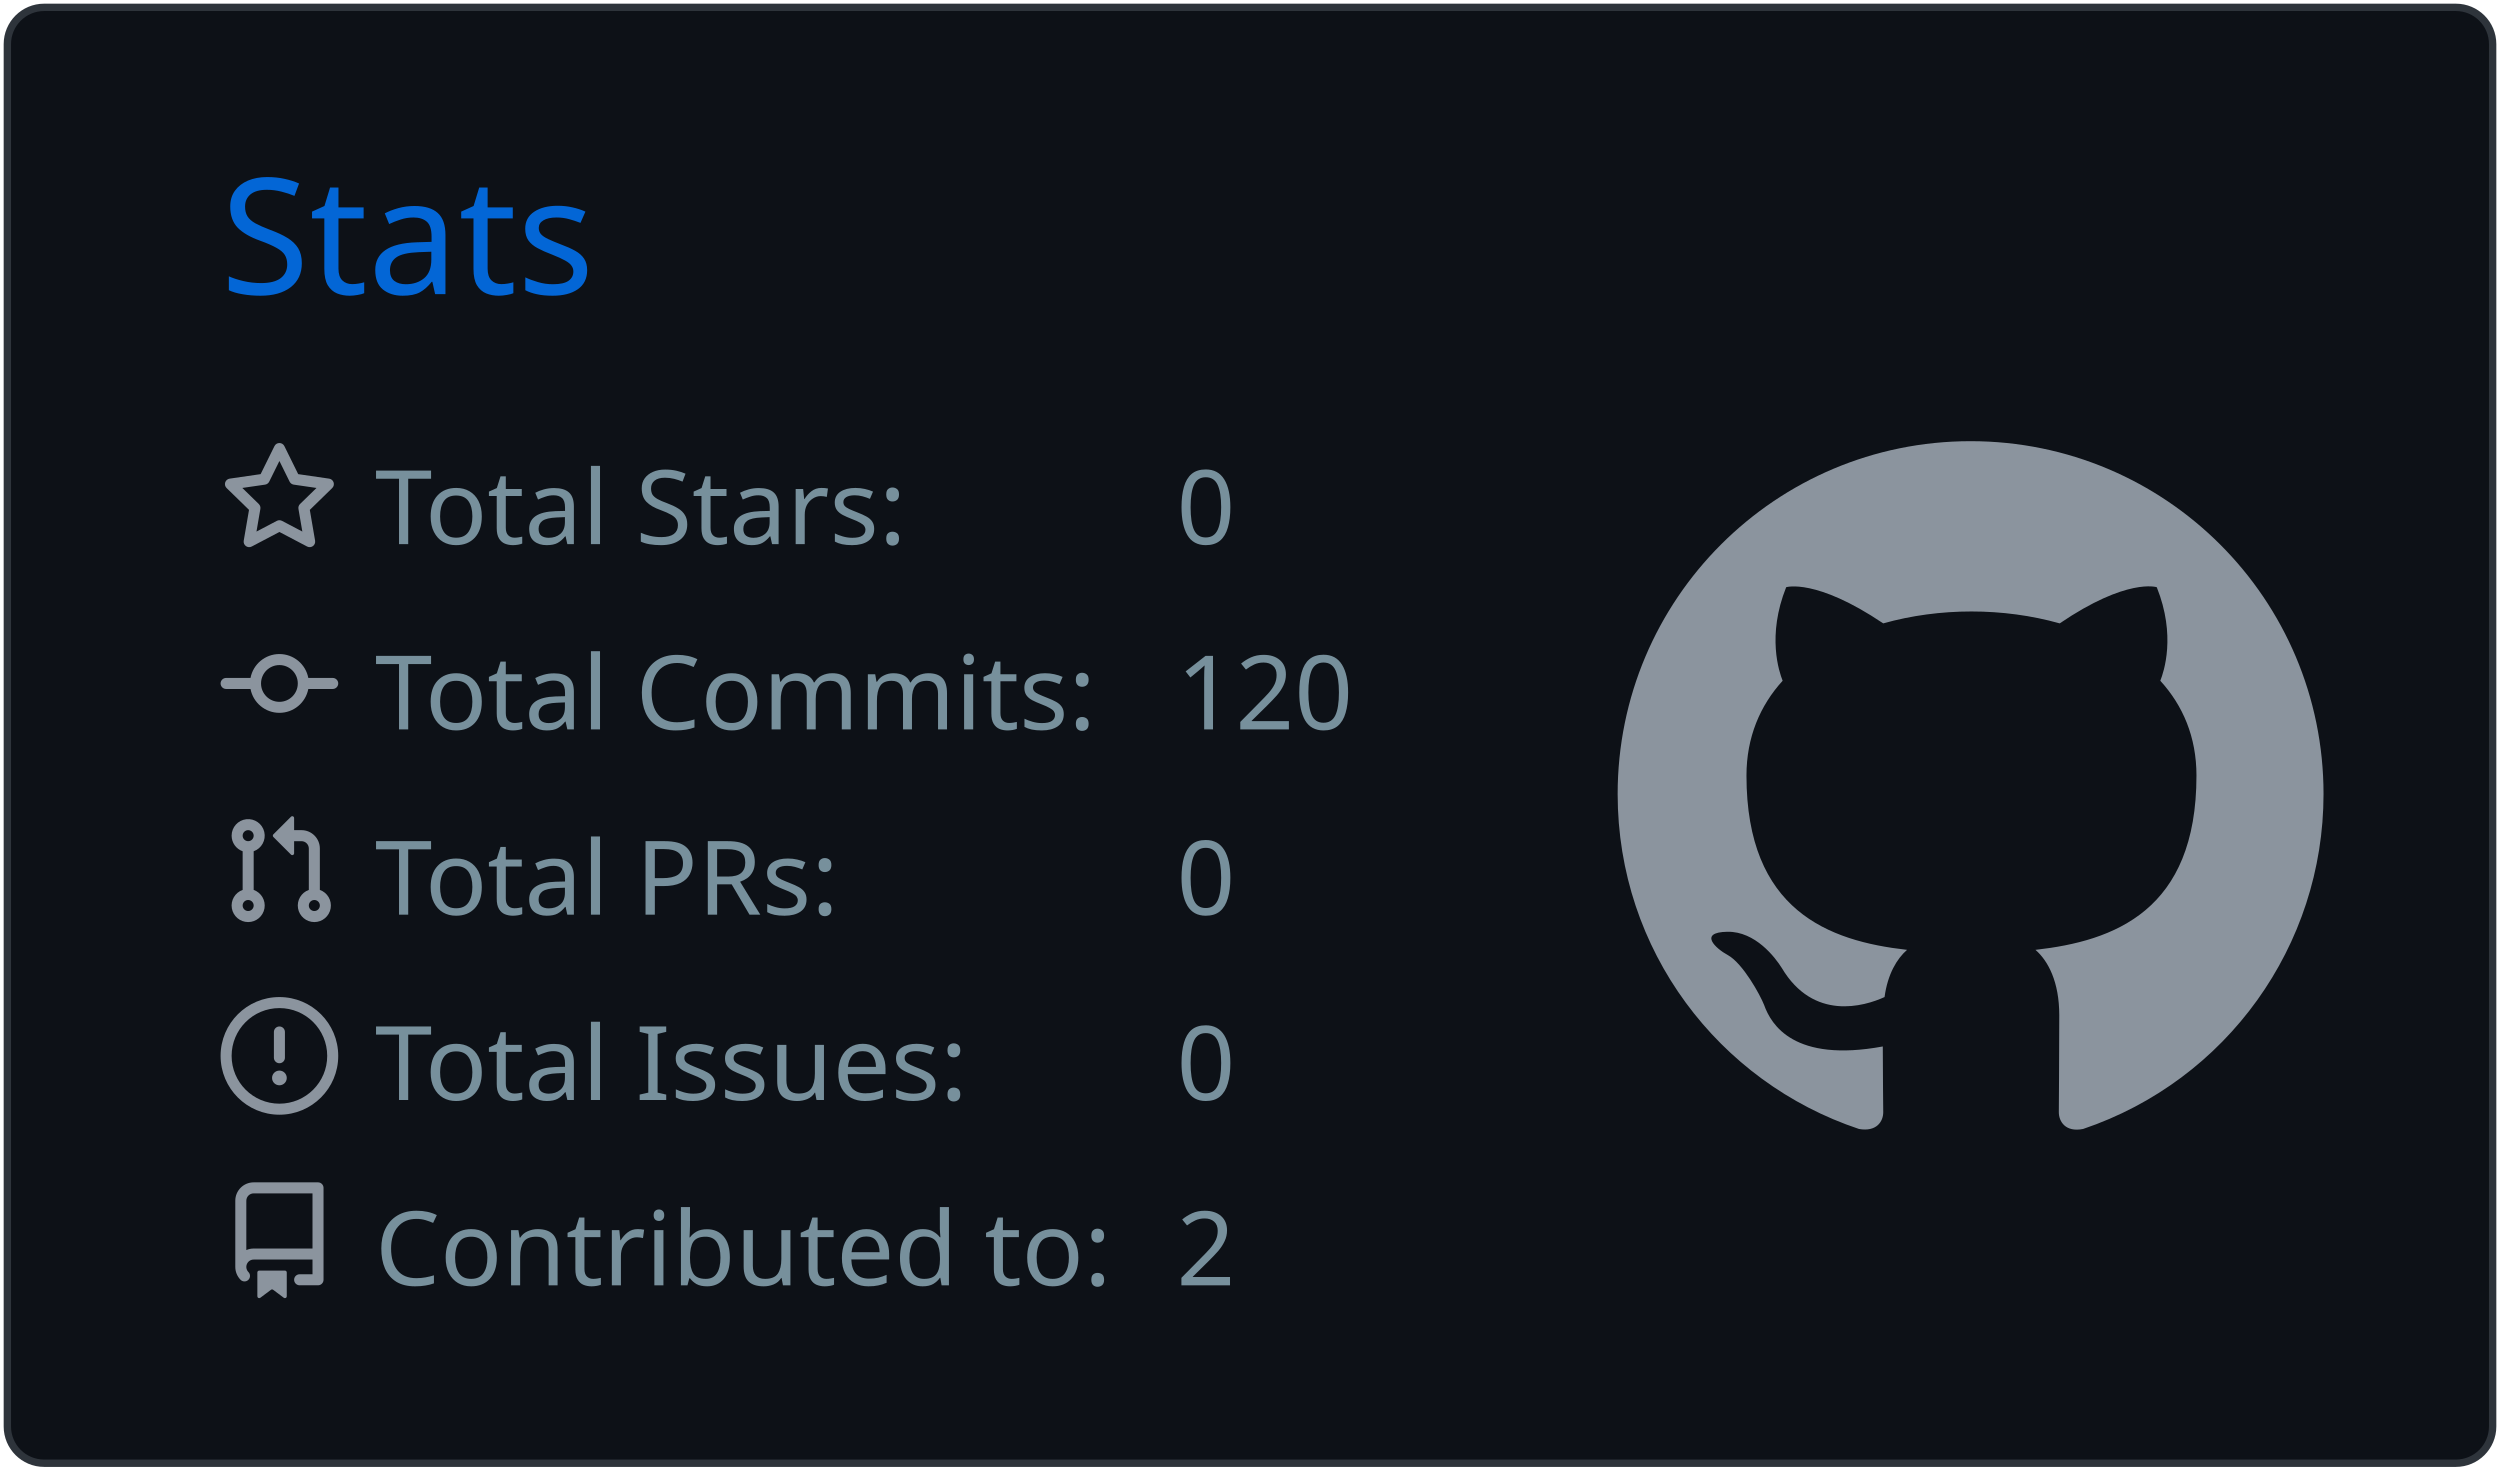
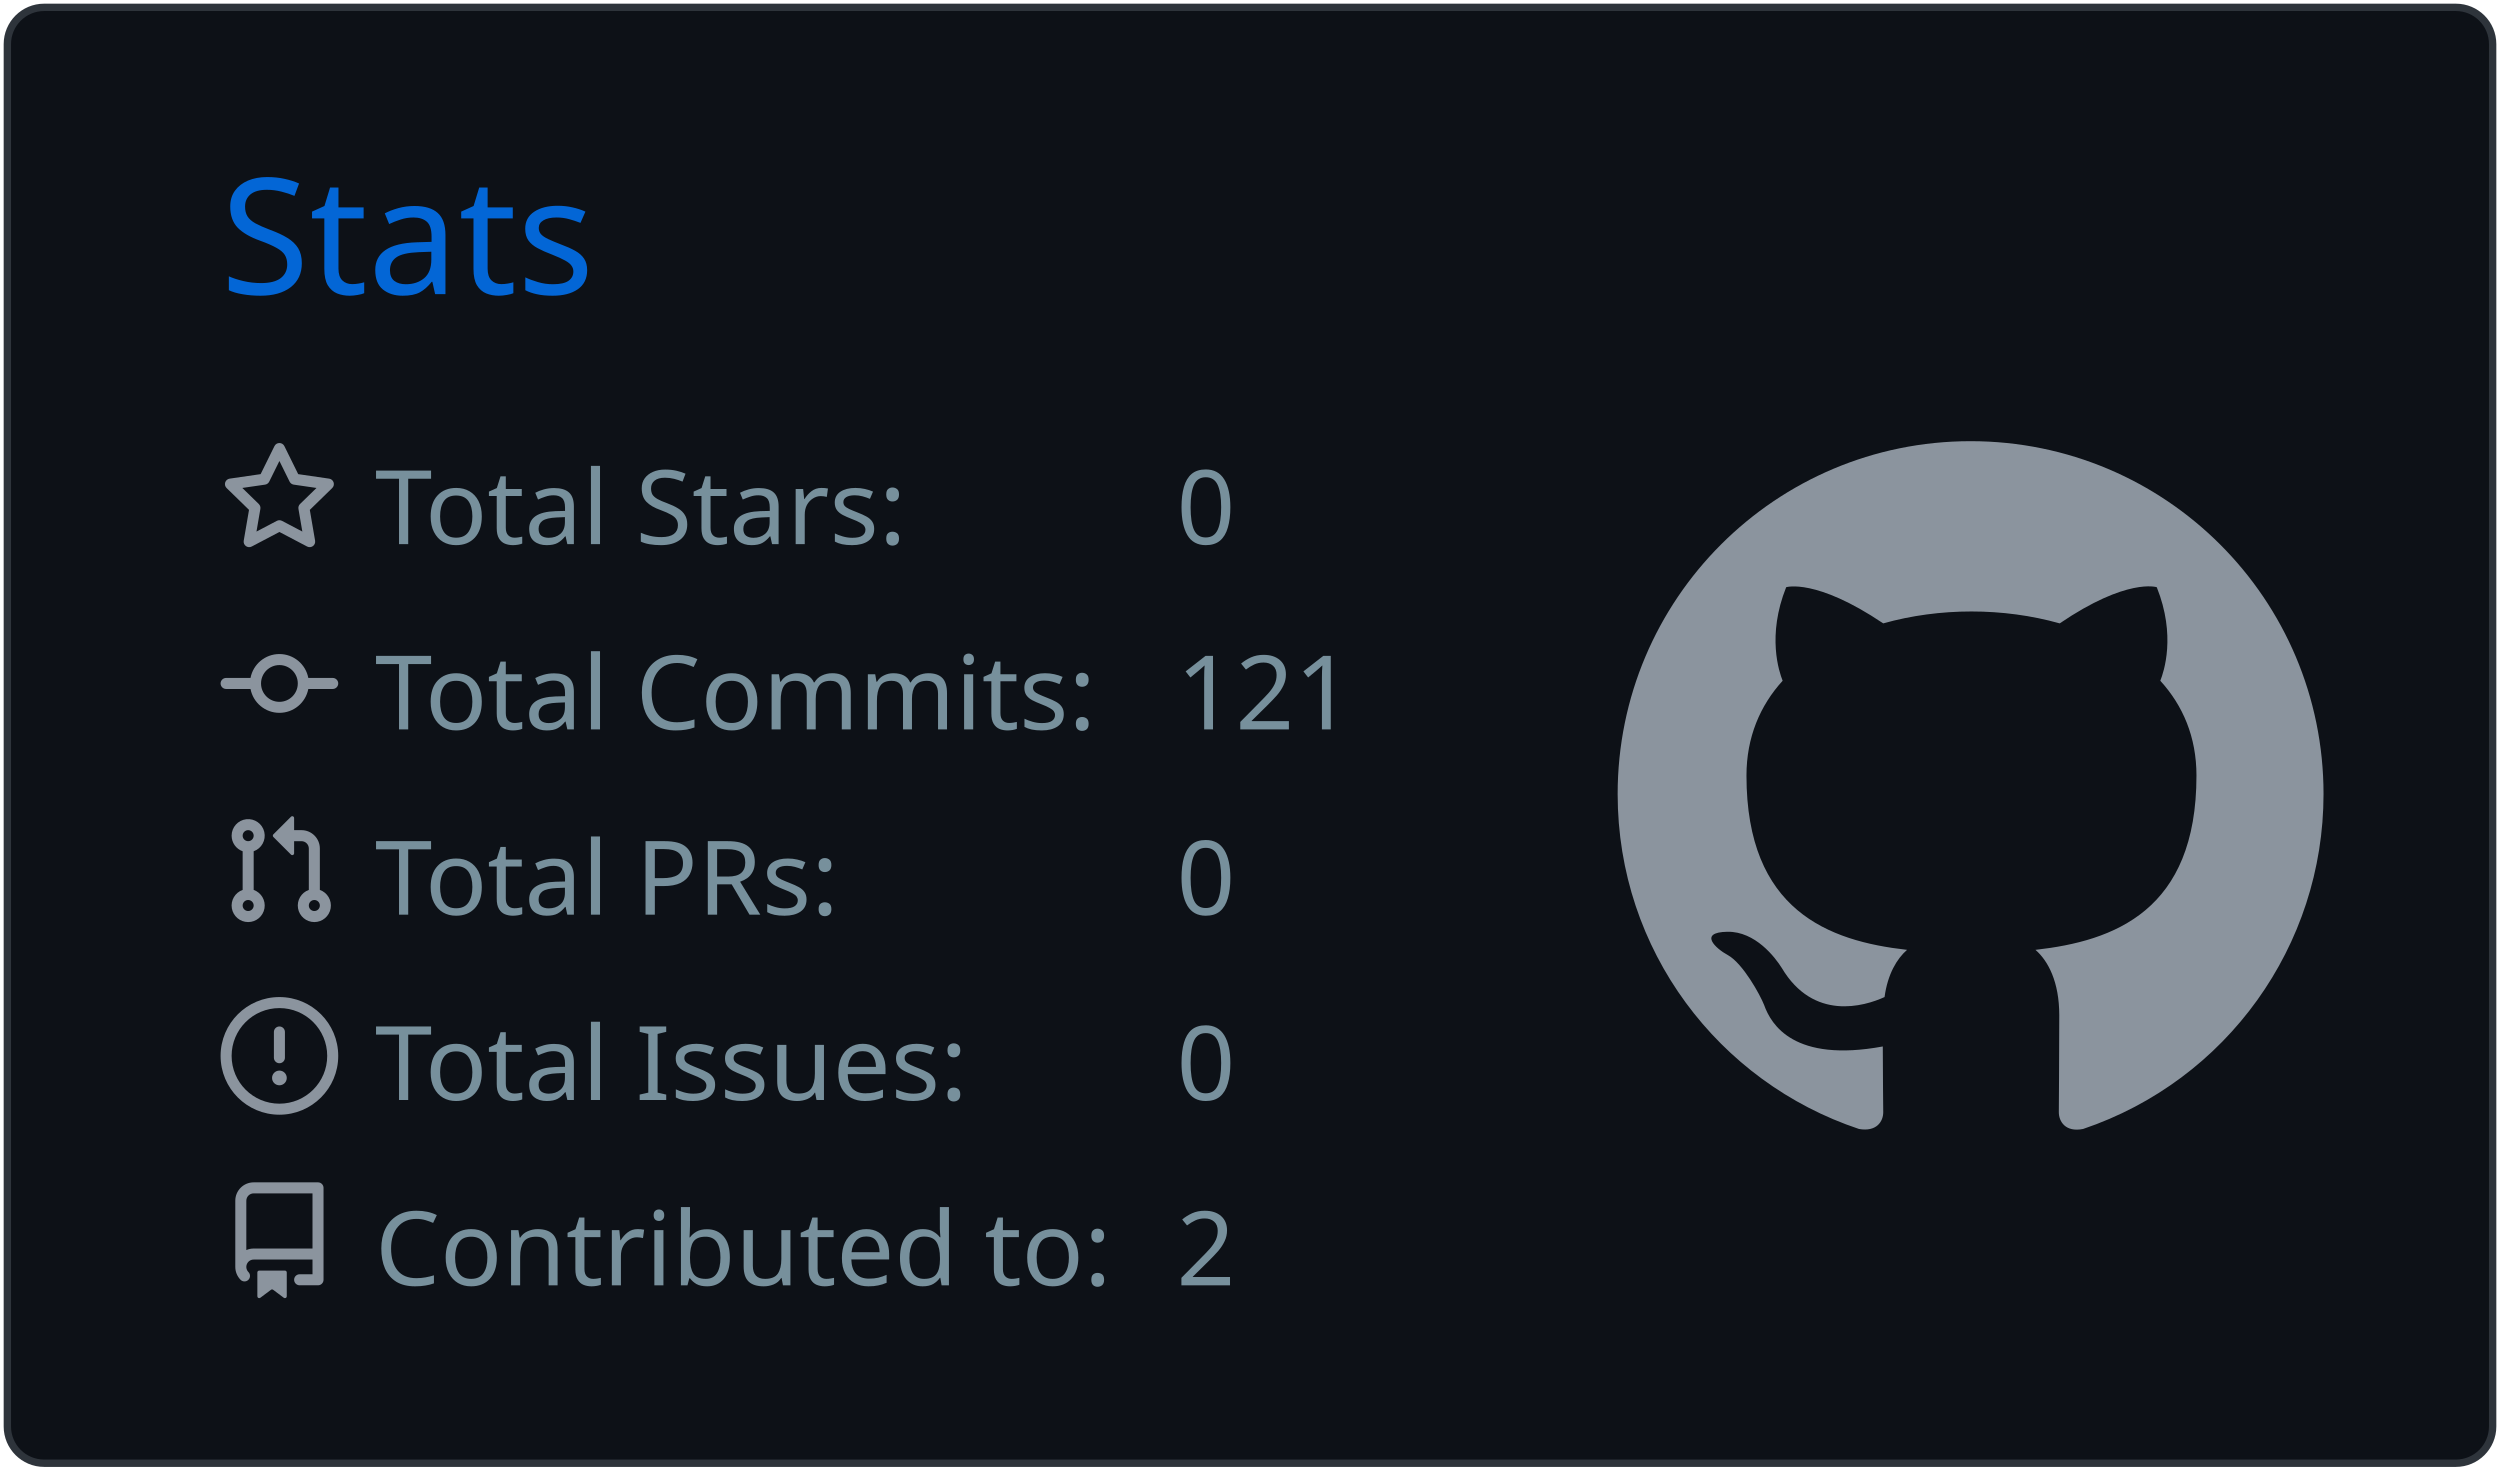
<svg xmlns="http://www.w3.org/2000/svg" width="340" height="200" viewBox="0 0 340 200">
  <style>* {
          font-family: 'Segoe UI', Ubuntu, "Helvetica Neue", Sans-Serif
        }</style>
  <g class="gpsc-root">
    <rect x="1" y="1" rx="5" ry="5" height="99%" width="99.412%" stroke="#2e343b" stroke-width="1" fill="#0d1117" stroke-opacity="1" />
    <text x="30" y="40" class="gpsc-item" style="--gpsc-i: 0; font-size: 22px; fill: #0366d6;">Stats</text>
    <g transform="translate(0,40)">
      <g transform="translate(30,20)">
        <g class="gpsc-item" style="--gpsc-i: 0;">
          <g transform="translate(0,0)" width="14" height="14" fill="#8b949e">
            <path fill-rule="evenodd" d="M8 .25a.75.75 0 01.673.418l1.882 3.815 4.21.612a.75.75 0 01.416 1.279l-3.046 2.97.719 4.192a.75.75 0 01-1.088.791L8 12.347l-3.766 1.98a.75.75 0 01-1.088-.79l.72-4.194L.818 6.374a.75.75 0 01.416-1.28l4.21-.611L7.327.668A.75.75 0 018 .25zm0 2.445L6.615 5.5a.75.75 0 01-.564.41l-3.097.45 2.24 2.184a.75.75 0 01.216.664l-.528 3.084 2.769-1.456a.75.75 0 01.698 0l2.77 1.456-.53-3.084a.75.75 0 01.216-.664l2.24-2.183-3.096-.45a.75.75 0 01-.564-.41L8 2.694v.001z" />
          </g>
        </g>
        <g class="gpsc-item" style="--gpsc-i: 1;">
          <g transform="translate(0,25.2)" width="14" height="14" fill="#8b949e">
            <path fill-rule="evenodd" d="M10.5 7.75a2.5 2.5 0 11-5 0 2.5 2.5 0 015 0zm1.43.75a4.002 4.002 0 01-7.86 0H.75a.75.75 0 110-1.5h3.32a4.001 4.001 0 017.86 0h3.32a.75.75 0 110 1.5h-3.32z" />
          </g>
        </g>
        <g class="gpsc-item" style="--gpsc-i: 2;">
          <g transform="translate(0,50.4)" width="14" height="14" fill="#8b949e">
            <path fill-rule="evenodd" d="M7.177 3.073L9.573.677A.25.25 0 0110 .854v4.792a.25.25 0 01-.427.177L7.177 3.427a.25.25 0 010-.354zM3.75 2.5a.75.75 0 100 1.5.75.75 0 000-1.5zm-2.25.75a2.25 2.25 0 113 2.122v5.256a2.251 2.251 0 11-1.5 0V5.372A2.25 2.25 0 011.5 3.25zM11 2.5h-1V4h1a1 1 0 011 1v5.628a2.251 2.251 0 101.5 0V5A2.5 2.5 0 0011 2.5zm1 10.25a.75.75 0 111.5 0 .75.75 0 01-1.5 0zM3.75 12a.75.75 0 100 1.5.75.75 0 000-1.5z" />
          </g>
        </g>
        <g class="gpsc-item" style="--gpsc-i: 3;">
          <g transform="translate(0,75.6)" width="14" height="14" fill="#8b949e">
            <path fill-rule="evenodd" d="M8 1.5a6.5 6.5 0 100 13 6.5 6.5 0 000-13zM0 8a8 8 0 1116 0A8 8 0 010 8zm9 3a1 1 0 11-2 0 1 1 0 012 0zm-.25-6.25a.75.75 0 00-1.5 0v3.5a.75.75 0 001.5 0v-3.5z" />
          </g>
        </g>
        <g class="gpsc-item" style="--gpsc-i: 4;">
          <g transform="translate(0,100.8)" width="14" height="14" fill="#8b949e">
            <path fill-rule="evenodd" d="M2 2.5A2.5 2.5 0 014.5 0h8.75a.75.75 0 01.75.75v12.5a.75.75 0 01-.75.75h-2.5a.75.75 0 110-1.5h1.75v-2h-8a1 1 0 00-.714 1.7.75.75 0 01-1.072 1.05A2.495 2.495 0 012 11.5v-9zm10.5-1V9h-8c-.356 0-.694.074-1 .208V2.5a1 1 0 011-1h8zM5 12.25v3.25a.25.25 0 00.4.2l1.45-1.087a.25.25 0 01.3 0L8.6 15.7a.25.25 0 00.4-.2v-3.25a.25.25 0 00-.25-.25h-3.5a.25.25 0 00-.25.25z" />
          </g>
        </g>
        <text x="21" y="14" class="gpsc-item" style="--gpsc-i: 0; fill: #77909c; font-size: 14px;">Total Stars:</text>
        <text x="21" y="39.2" class="gpsc-item" style="--gpsc-i: 1; fill: #77909c; font-size: 14px;">Total Commits:</text>
        <text x="21" y="64.4" class="gpsc-item" style="--gpsc-i: 2; fill: #77909c; font-size: 14px;">Total PRs:</text>
        <text x="21" y="89.6" class="gpsc-item" style="--gpsc-i: 3; fill: #77909c; font-size: 14px;">Total Issues:</text>
        <text x="21" y="114.8" class="gpsc-item" style="--gpsc-i: 4; fill: #77909c; font-size: 14px;">Contributed to:</text>
        <text x="130" y="14" class="gpsc-item" style="--gpsc-i: 0; fill: #77909c; font-size: 14px;">0</text>
-         <text x="130" y="39.2" class="gpsc-item" style="--gpsc-i: 1; fill: #77909c; font-size: 14px;">120</text>
+         <text x="130" y="39.2" class="gpsc-item" style="--gpsc-i: 1; fill: #77909c; font-size: 14px;">121</text>
        <text x="130" y="64.4" class="gpsc-item" style="--gpsc-i: 2; fill: #77909c; font-size: 14px;">0</text>
        <text x="130" y="89.6" class="gpsc-item" style="--gpsc-i: 3; fill: #77909c; font-size: 14px;">0</text>
        <text x="130" y="114.8" class="gpsc-item" style="--gpsc-i: 4; fill: #77909c; font-size: 14px;">2</text>
      </g>
      <g transform="translate(220,20)">
        <g transform="scale(6)" style="fill: #8b949e;">
          <path fill-rule="evenodd" d="M8 0C3.58 0 0 3.58 0 8c0 3.54 2.29 6.53 5.47 7.59.4.07.55-.17.55-.38 0-.19-.01-.82-.01-1.49-2.01.37-2.53-.49-2.69-.94-.09-.23-.48-.94-.82-1.13-.28-.15-.68-.52-.01-.53.63-.01 1.08.58 1.23.82.72 1.21 1.87.87 2.33.66.07-.52.28-.87.51-1.07-1.78-.2-3.64-.89-3.64-3.95 0-.87.31-1.59.82-2.15-.08-.2-.36-1.02.08-2.12 0 0 .67-.21 2.2.82.64-.18 1.32-.27 2-.27.68 0 1.36.09 2 .27 1.53-1.04 2.2-.82 2.2-.82.44 1.1.16 1.92.08 2.12.51.56.82 1.27.82 2.15 0 3.07-1.87 3.75-3.65 3.95.29.25.54.73.54 1.48 0 1.07-.01 1.93-.01 2.2 0 .21.15.46.55.38A8.013 8.013 0 0016 8c0-4.42-3.58-8-8-8z" />
        </g>
      </g>
    </g>
  </g>
</svg>
